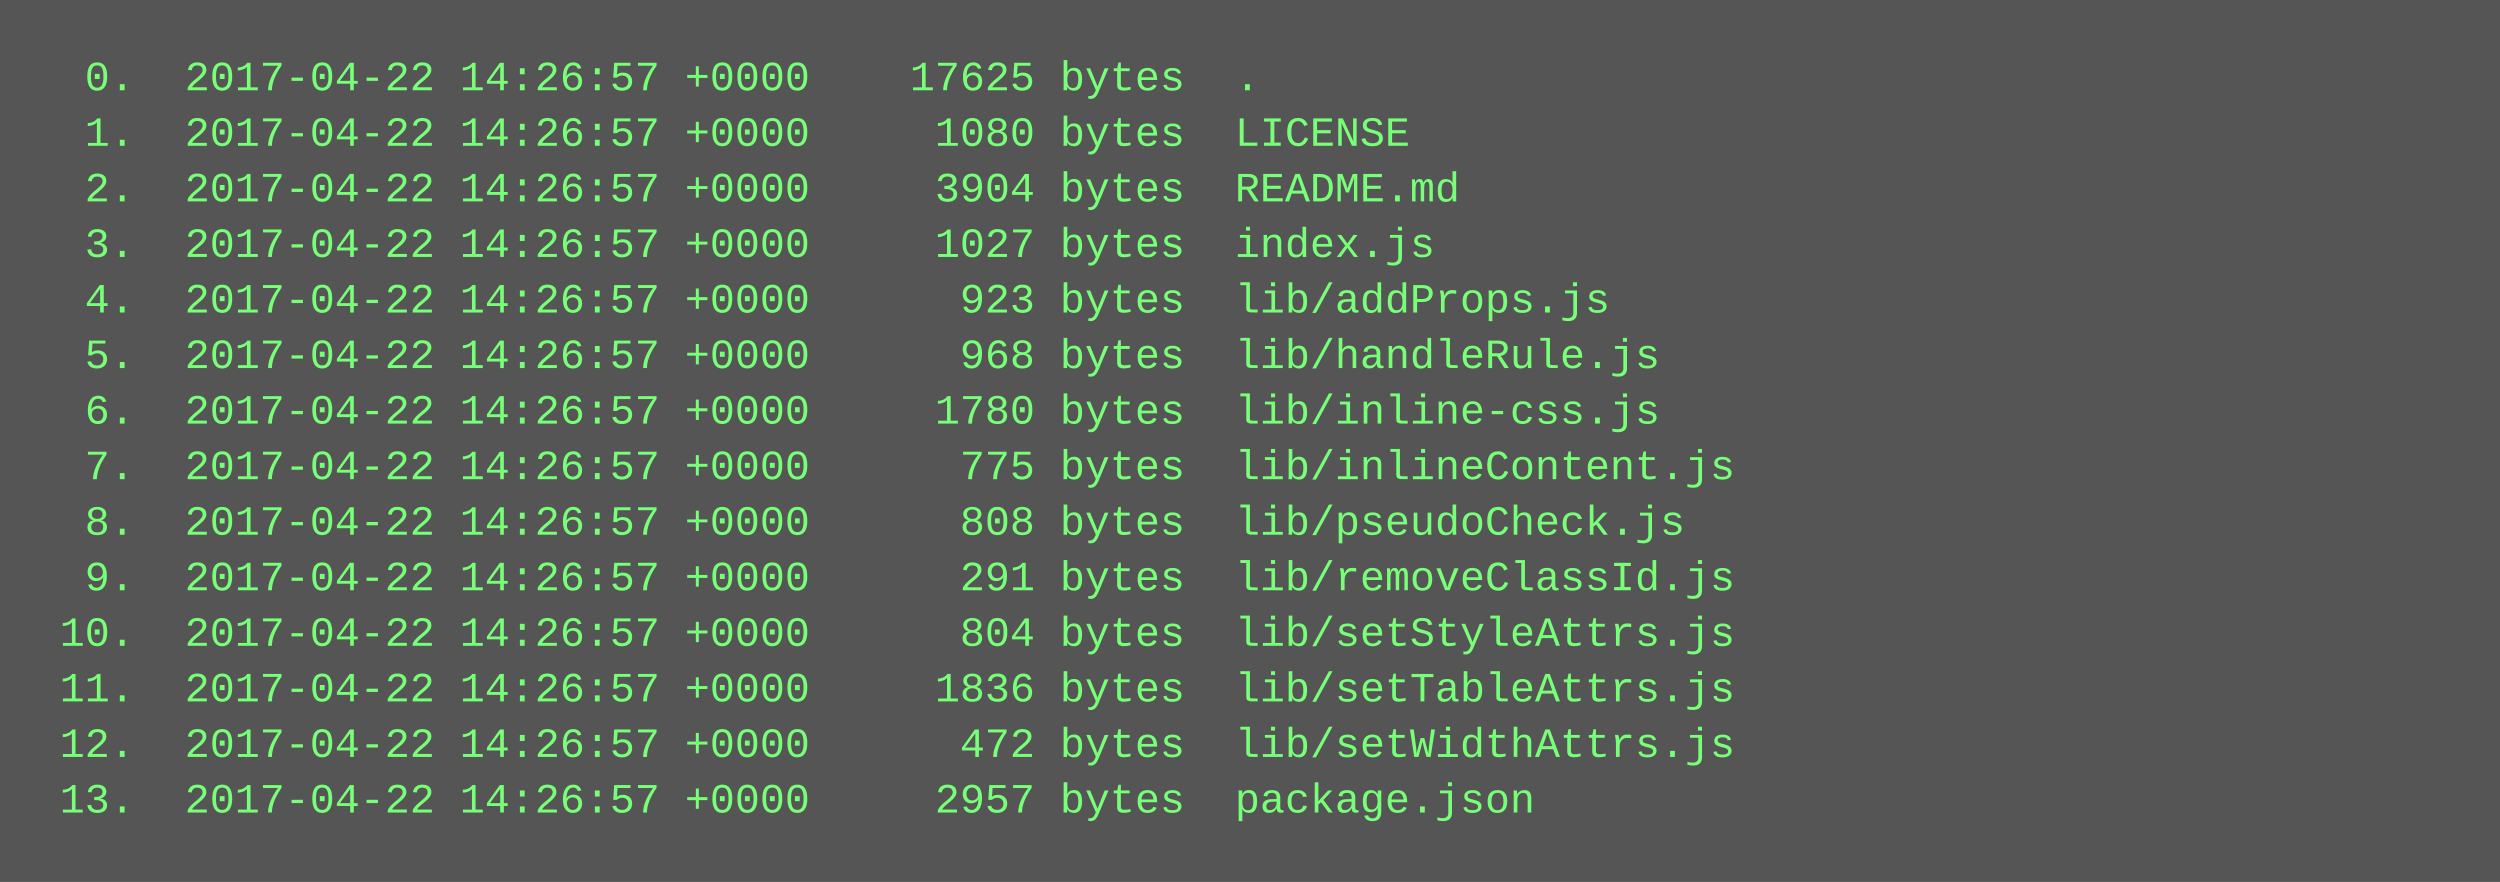
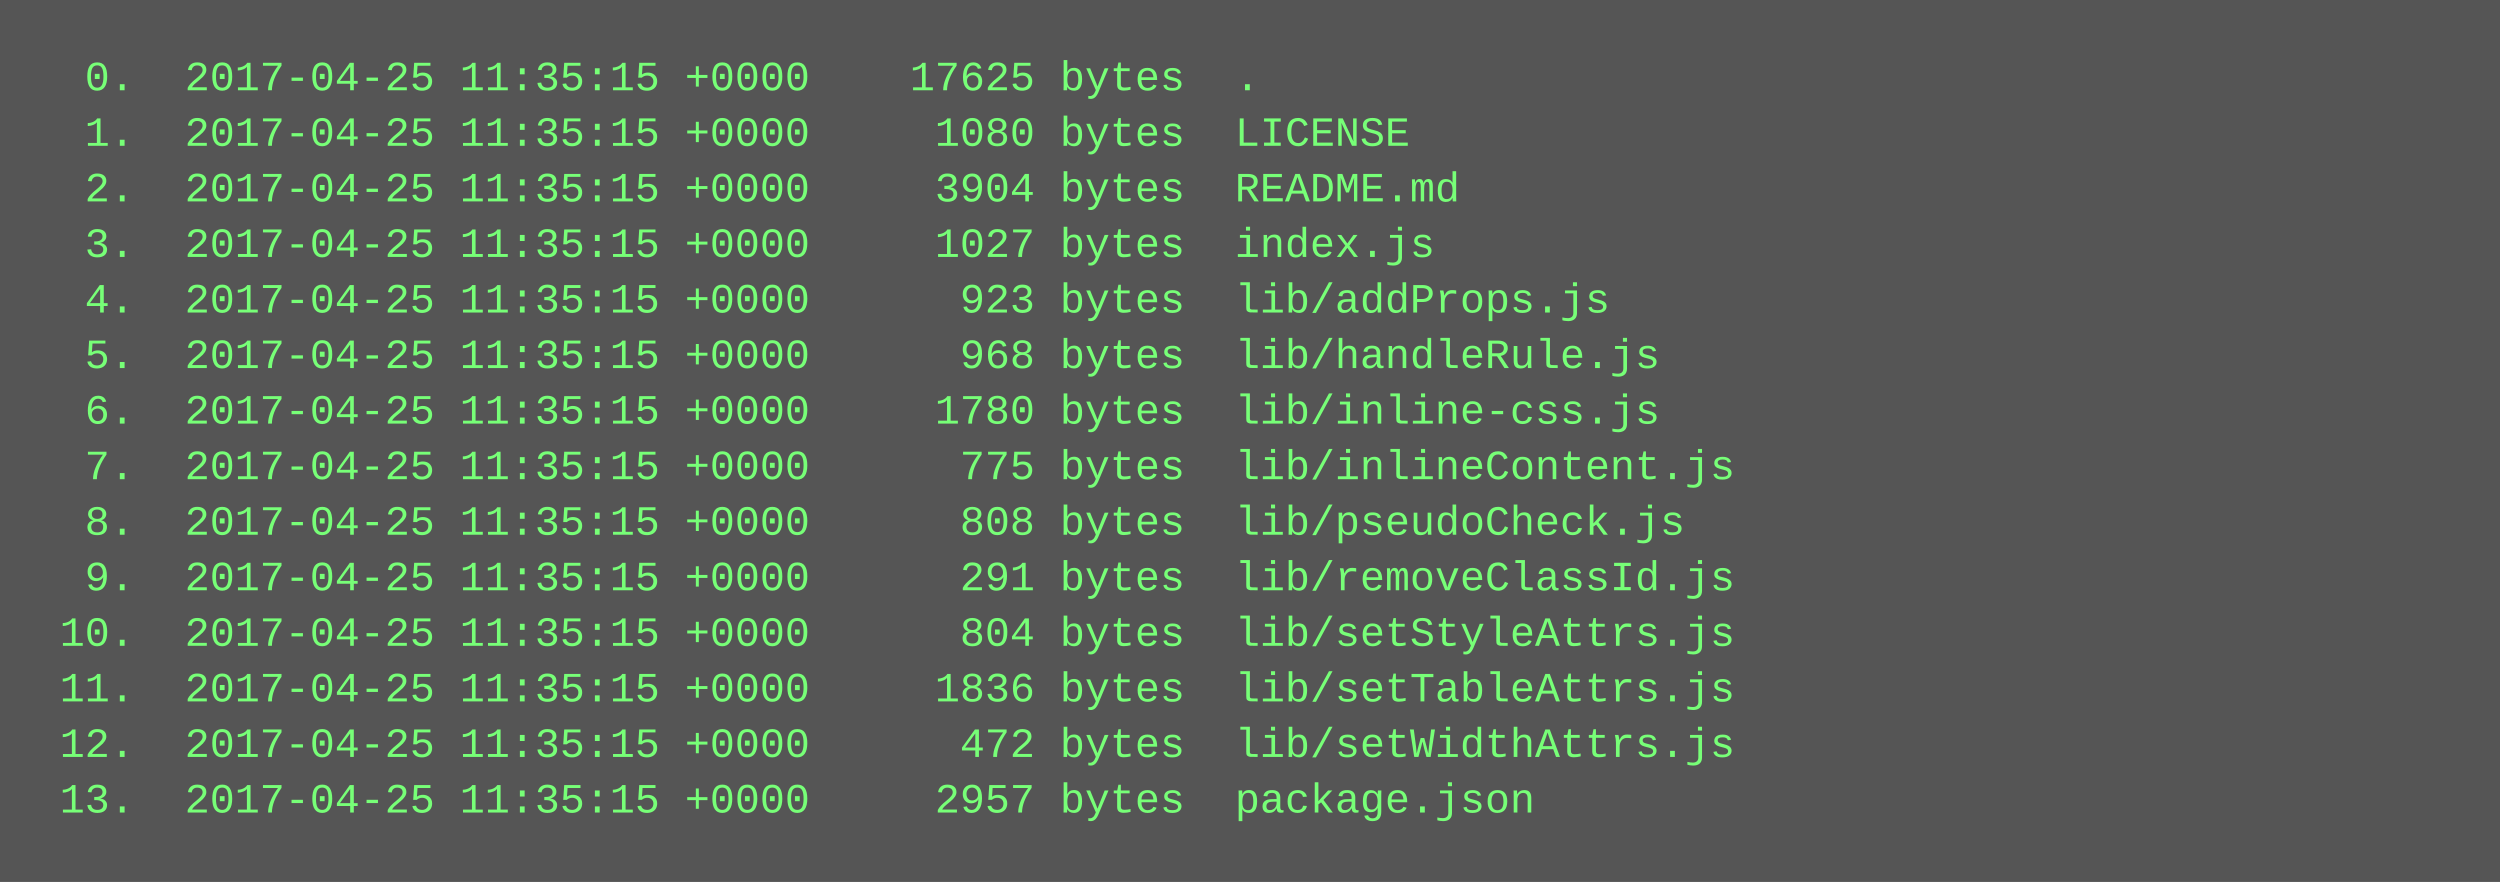
<svg xmlns="http://www.w3.org/2000/svg" height="254" width="720">
  <rect height="254" fill="#555" width="720" />
  <text fill="#7f7" font-family="Courier New" font-size="12" xml:space="preserve">
-     <tspan x="10" y="26">  0.  2017-04-22 14:26:57 +0000    17625 bytes  .</tspan>
-     <tspan x="10" y="42">  1.  2017-04-22 14:26:57 +0000     1080 bytes  LICENSE</tspan>
-     <tspan x="10" y="58">  2.  2017-04-22 14:26:57 +0000     3904 bytes  README.md</tspan>
-     <tspan x="10" y="74">  3.  2017-04-22 14:26:57 +0000     1027 bytes  index.js</tspan>
-     <tspan x="10" y="90">  4.  2017-04-22 14:26:57 +0000      923 bytes  lib/addProps.js</tspan>
-     <tspan x="10" y="106">  5.  2017-04-22 14:26:57 +0000      968 bytes  lib/handleRule.js</tspan>
-     <tspan x="10" y="122">  6.  2017-04-22 14:26:57 +0000     1780 bytes  lib/inline-css.js</tspan>
-     <tspan x="10" y="138">  7.  2017-04-22 14:26:57 +0000      775 bytes  lib/inlineContent.js</tspan>
-     <tspan x="10" y="154">  8.  2017-04-22 14:26:57 +0000      808 bytes  lib/pseudoCheck.js</tspan>
-     <tspan x="10" y="170">  9.  2017-04-22 14:26:57 +0000      291 bytes  lib/removeClassId.js</tspan>
-     <tspan x="10" y="186"> 10.  2017-04-22 14:26:57 +0000      804 bytes  lib/setStyleAttrs.js</tspan>
-     <tspan x="10" y="202"> 11.  2017-04-22 14:26:57 +0000     1836 bytes  lib/setTableAttrs.js</tspan>
-     <tspan x="10" y="218"> 12.  2017-04-22 14:26:57 +0000      472 bytes  lib/setWidthAttrs.js</tspan>
-     <tspan x="10" y="234"> 13.  2017-04-22 14:26:57 +0000     2957 bytes  package.json</tspan>
+     <tspan x="10" y="26">  0.  2017-04-25 11:35:15 +0000    17625 bytes  .</tspan>
+     <tspan x="10" y="42">  1.  2017-04-25 11:35:15 +0000     1080 bytes  LICENSE</tspan>
+     <tspan x="10" y="58">  2.  2017-04-25 11:35:15 +0000     3904 bytes  README.md</tspan>
+     <tspan x="10" y="74">  3.  2017-04-25 11:35:15 +0000     1027 bytes  index.js</tspan>
+     <tspan x="10" y="90">  4.  2017-04-25 11:35:15 +0000      923 bytes  lib/addProps.js</tspan>
+     <tspan x="10" y="106">  5.  2017-04-25 11:35:15 +0000      968 bytes  lib/handleRule.js</tspan>
+     <tspan x="10" y="122">  6.  2017-04-25 11:35:15 +0000     1780 bytes  lib/inline-css.js</tspan>
+     <tspan x="10" y="138">  7.  2017-04-25 11:35:15 +0000      775 bytes  lib/inlineContent.js</tspan>
+     <tspan x="10" y="154">  8.  2017-04-25 11:35:15 +0000      808 bytes  lib/pseudoCheck.js</tspan>
+     <tspan x="10" y="170">  9.  2017-04-25 11:35:15 +0000      291 bytes  lib/removeClassId.js</tspan>
+     <tspan x="10" y="186"> 10.  2017-04-25 11:35:15 +0000      804 bytes  lib/setStyleAttrs.js</tspan>
+     <tspan x="10" y="202"> 11.  2017-04-25 11:35:15 +0000     1836 bytes  lib/setTableAttrs.js</tspan>
+     <tspan x="10" y="218"> 12.  2017-04-25 11:35:15 +0000      472 bytes  lib/setWidthAttrs.js</tspan>
+     <tspan x="10" y="234"> 13.  2017-04-25 11:35:15 +0000     2957 bytes  package.json</tspan>
  </text>
</svg>
